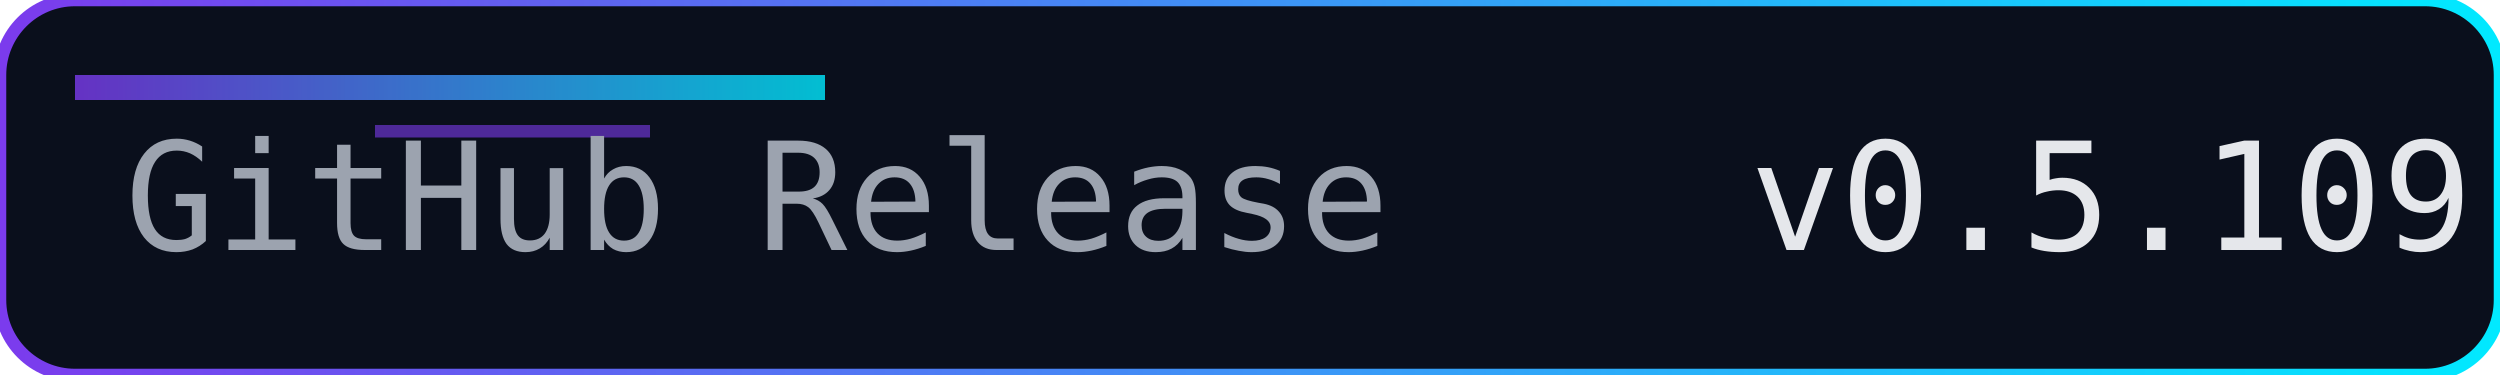
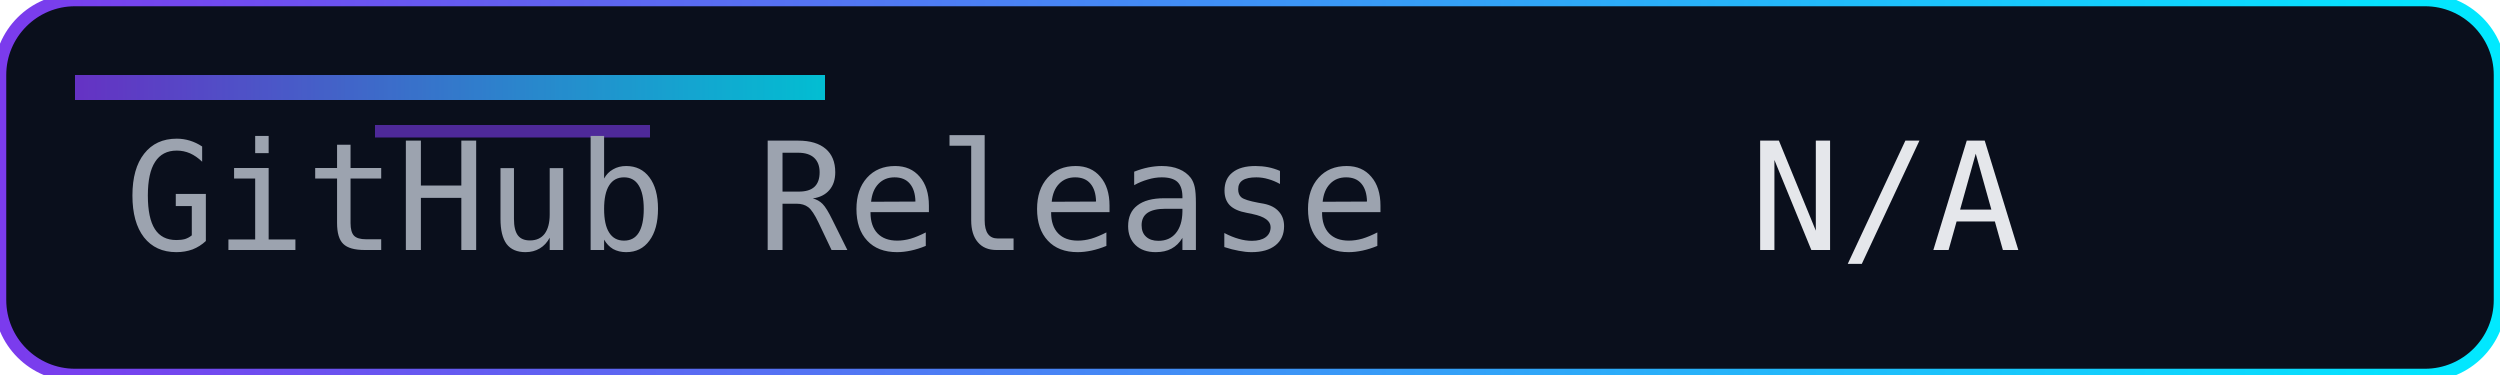
<svg xmlns="http://www.w3.org/2000/svg" width="200" height="30" role="img" aria-label="Release">
  <defs>
    <linearGradient id="accent" x1="0" y1="0" x2="1" y2="0">
      <stop offset="0%" stop-color="#7c3aed" />
      <stop offset="100%" stop-color="#00eaff" />
    </linearGradient>
  </defs>
  <rect width="200" height="30" rx="6" fill="#0a0f1c" />
  <rect width="200" height="30" rx="6" fill="none" stroke="url(#accent)" stroke-width="1" />
  <rect x="6" y="6" width="60" height="2" fill="url(#accent)" opacity="0.8" />
  <rect x="30" y="10" width="22" height="1" fill="#7c3aed" opacity="0.6" />
  <g font-family="Consolas, Menlo, monospace" font-size="12">
    <text x="10" y="20" fill="#9ca3af">GitHub Release</text>
-     <text x="140" y="20" fill="#e5e7eb">v0.5.109</text>
+     <text x="140" y="20" fill="#e5e7eb">N/A</text>
  </g>
</svg>
